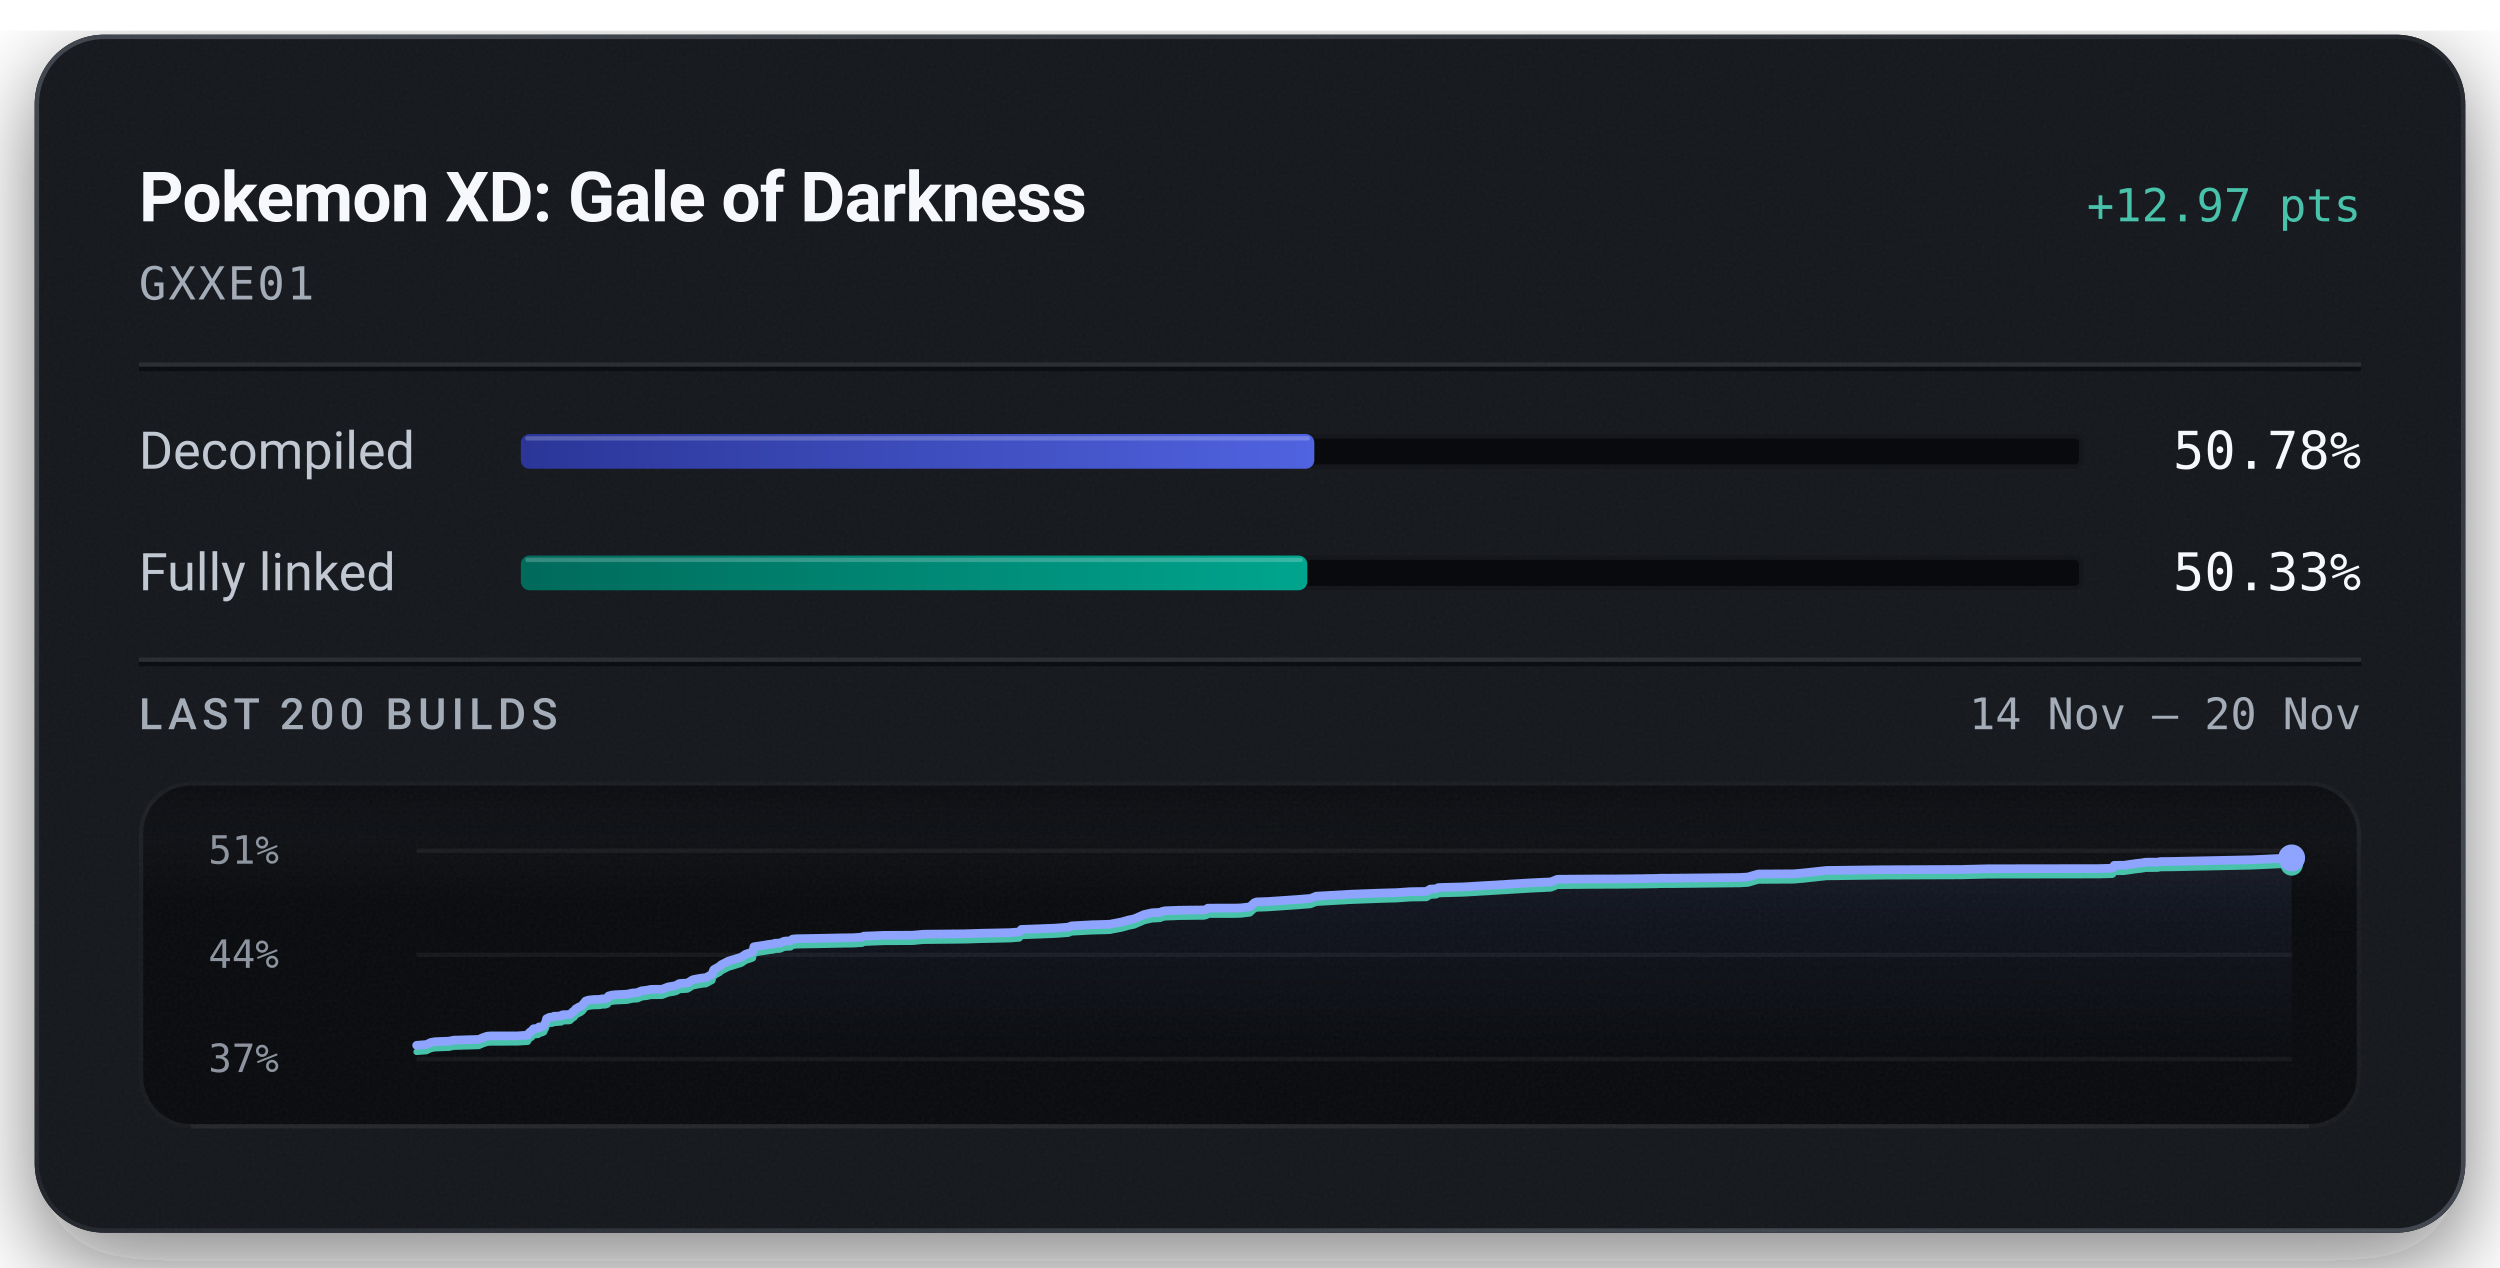
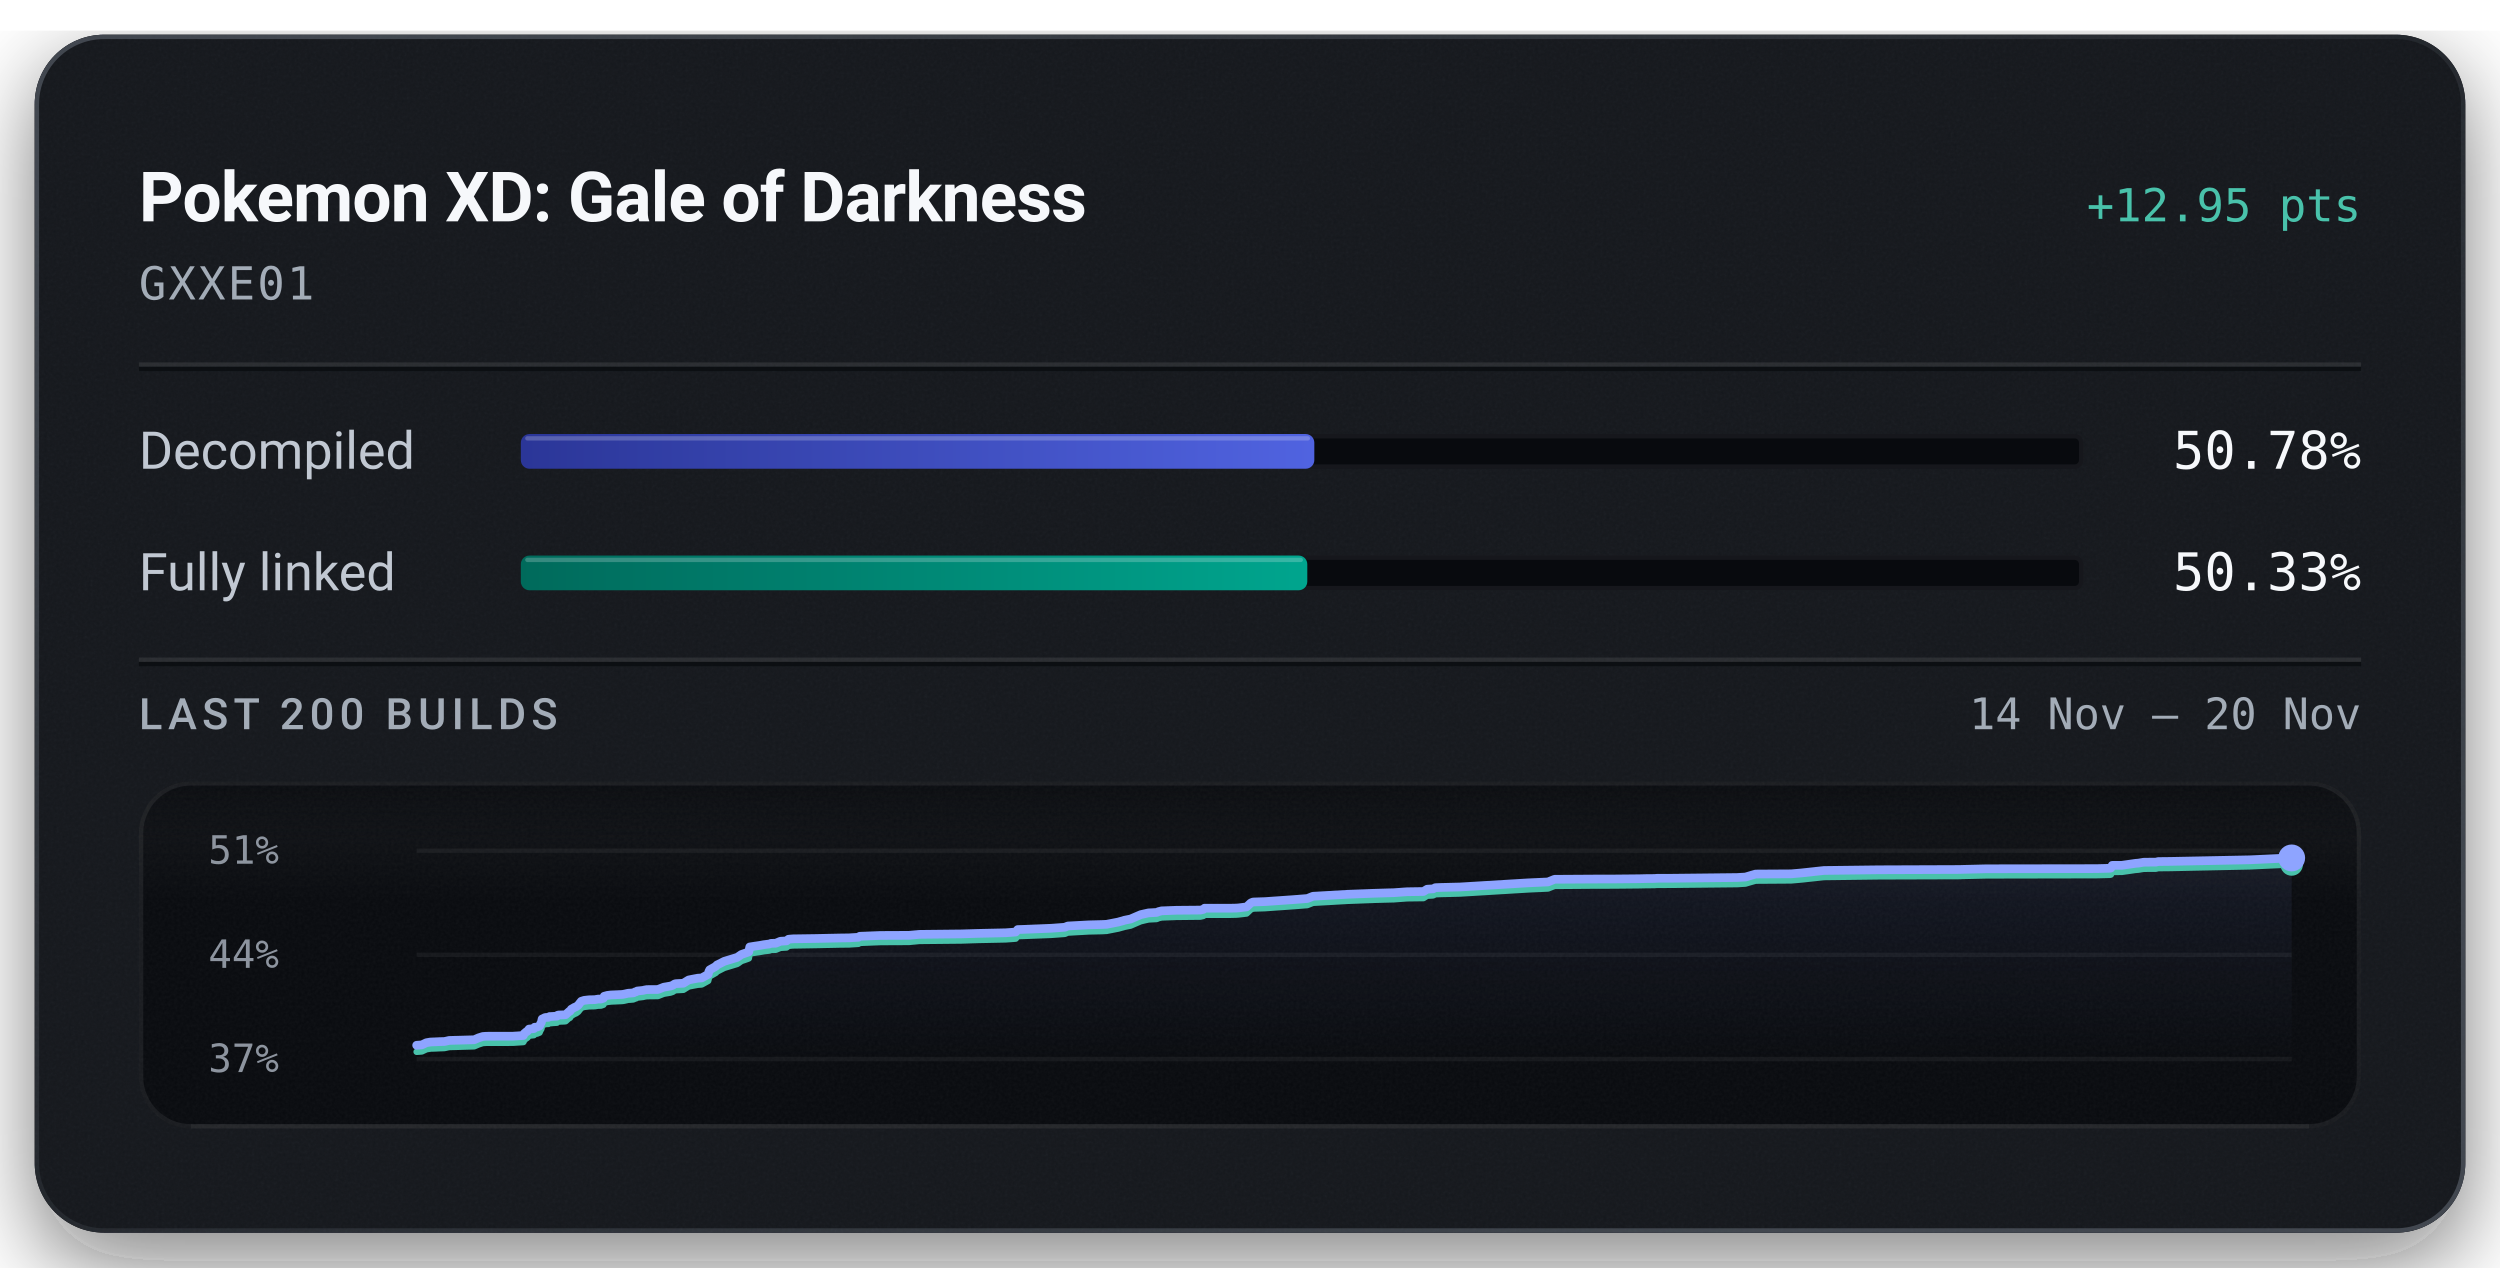
<svg xmlns="http://www.w3.org/2000/svg" width="576" height="292" viewBox="0 0 576 292" role="img" aria-labelledby="title description">
  <defs>
    <linearGradient id="badge-rim" x1="1" y1="1" x2="0" y2="0">
      <stop offset="0.15" stop-color="#6b747f" stop-opacity="0.5" />
      <stop offset="0.51" stop-color="#6b747f" stop-opacity="0.15" />
      <stop offset="0.93" stop-color="#6b747f" stop-opacity="0.5" />
    </linearGradient>
    <linearGradient id="badge-progress" x1="0" y1="0" x2="1" y2="0">
      <stop offset="0" stop-color="#2b3698" />
      <stop offset="1" stop-color="#5063e0" />
    </linearGradient>
    <linearGradient id="badge-linked" x1="0" y1="0" x2="1" y2="0">
      <stop offset="0" stop-color="#006a5b" />
      <stop offset="1" stop-color="#00a58e" />
    </linearGradient>
    <filter id="badge-grain" x="0" y="0" width="100%" height="100%">
      <feTurbulence type="fractalNoise" baseFrequency="1.4" numOctaves="2" stitchTiles="stitch" />
      <feColorMatrix type="saturate" values="0" />
    </filter>
    <filter id="badge-shadow" x="-15%" y="-15%" width="130%" height="150%">
      <feDropShadow dx="0" dy="7" stdDeviation="11" flood-color="#080a0e" flood-opacity="0.55" />
    </filter>
    <clipPath id="badge-card-clip">
      <rect x="8" y="8" width="560" height="276" rx="16" />
    </clipPath>
    <linearGradient id="badge-area" x1="0" y1="0" x2="0" y2="1">
      <stop offset="0" stop-color="#8ea4ff" stop-opacity="0.085" />
      <stop offset="1" stop-color="#8ea4ff" stop-opacity="0" />
    </linearGradient>
    <linearGradient id="badge-well-frost" x1="0" y1="0" x2="0" y2="1">
      <stop offset="0" stop-color="#f6f8fb" stop-opacity="0.045" />
      <stop offset="1" stop-color="#f6f8fb" stop-opacity="0" />
    </linearGradient>
    <linearGradient id="badge-well-shade" x1="0" y1="0" x2="0" y2="1">
      <stop offset="0" stop-color="#080a0e" stop-opacity="0.9" />
      <stop offset="1" stop-color="#080a0e" stop-opacity="0" />
    </linearGradient>
    <clipPath id="badge-well-clip">
      <rect x="32" y="180" width="512" height="80" rx="12" />
    </clipPath>
  </defs>
  <rect x="8" y="8" width="560" height="276" rx="16" fill="#14171c" filter="url(#badge-shadow)" />
  <g clip-path="url(#badge-card-clip)">
    <rect x="8" y="8" width="560" height="276" rx="16" fill="#14171c" />
    <rect x="8" y="8" width="560" height="276" filter="url(#badge-grain)" opacity="0.05" />
  </g>
  <rect x="8.5" y="8.5" width="559" height="275" rx="15.5" fill="none" stroke="url(#badge-rim)" stroke-width="1" />
  <text x="32" y="51" fill="#f6f8fb" font-family="system-ui, -apple-system, 'Segoe UI', Roboto, sans-serif" font-size="16" font-weight="600" text-anchor="start" letter-spacing="-0.2">Pokemon XD: Gale of Darkness</text>
-   <text x="544" y="51" fill="#49c2ab" font-family="ui-monospace, 'SF Mono', 'Cascadia Mono', Menlo, Consolas, monospace" font-size="10.5" font-weight="500" text-anchor="end">+12.97 pts</text>
+   <text x="544" y="51" fill="#49c2ab" font-family="ui-monospace, 'SF Mono', 'Cascadia Mono', Menlo, Consolas, monospace" font-size="10.5" font-weight="500" text-anchor="end">+12.95 pts</text>
  <text x="32" y="69" fill="#a3acb7" font-family="ui-monospace, 'SF Mono', 'Cascadia Mono', Menlo, Consolas, monospace" font-size="10.5" font-weight="400" text-anchor="start" letter-spacing="0.5">GXXE01</text>
  <line x1="32" y1="84" x2="544" y2="84" stroke="#f6f8fb" stroke-opacity="0.09" stroke-width="1" />
  <line x1="32" y1="85" x2="544" y2="85" stroke="#080a0e" stroke-opacity="0.7" stroke-width="1" />
  <text x="32" y="108" fill="#c1c8d2" font-family="system-ui, -apple-system, 'Segoe UI', Roboto, sans-serif" font-size="12" font-weight="400" text-anchor="start">Decompiled</text>
  <rect x="120" y="100" width="360" height="8" rx="2" fill="#080a0e" />
  <rect x="120.5" y="100.5" width="359" height="7" rx="1.5" fill="none" stroke="#f6f8fb" stroke-opacity="0.06" stroke-width="1" />
  <rect x="120" y="100" width="182.82" height="8" rx="2" fill="url(#badge-progress)" />
  <rect x="121" y="100.5" width="180.82" height="1" rx="0.5" fill="#f6f8fb" fill-opacity="0.22" />
  <text x="544" y="108" fill="#f6f8fb" font-family="ui-monospace, 'SF Mono', 'Cascadia Mono', Menlo, Consolas, monospace" font-size="12" font-weight="500" text-anchor="end">50.78%</text>
  <text x="32" y="136" fill="#c1c8d2" font-family="system-ui, -apple-system, 'Segoe UI', Roboto, sans-serif" font-size="12" font-weight="400" text-anchor="start">Fully linked</text>
  <rect x="120" y="128" width="360" height="8" rx="2" fill="#080a0e" />
  <rect x="120.5" y="128.5" width="359" height="7" rx="1.5" fill="none" stroke="#f6f8fb" stroke-opacity="0.06" stroke-width="1" />
  <rect x="120" y="128" width="181.20" height="8" rx="2" fill="url(#badge-linked)" />
  <rect x="121" y="128.5" width="179.20" height="1" rx="0.5" fill="#f6f8fb" fill-opacity="0.22" />
  <text x="544" y="136" fill="#f6f8fb" font-family="ui-monospace, 'SF Mono', 'Cascadia Mono', Menlo, Consolas, monospace" font-size="12" font-weight="500" text-anchor="end">50.33%</text>
  <line x1="32" y1="152" x2="544" y2="152" stroke="#f6f8fb" stroke-opacity="0.09" stroke-width="1" />
  <line x1="32" y1="153" x2="544" y2="153" stroke="#080a0e" stroke-opacity="0.7" stroke-width="1" />
  <text x="32" y="168" fill="#a3acb7" font-family="system-ui, -apple-system, 'Segoe UI', Roboto, sans-serif" font-size="10" font-weight="500" text-anchor="start" letter-spacing="1.2">LAST 200 BUILDS</text>
  <text x="544" y="168" fill="#a3acb7" font-family="ui-monospace, 'SF Mono', 'Cascadia Mono', Menlo, Consolas, monospace" font-size="10" font-weight="400" text-anchor="end">14 Nov – 20 Nov</text>
  <g clip-path="url(#badge-well-clip)">
    <rect x="32" y="180" width="512" height="80" rx="12" fill="#080a0e" />
    <rect x="32" y="180" width="512" height="28" fill="url(#badge-well-frost)" />
    <rect x="32" y="180" width="512" height="14" fill="url(#badge-well-shade)" />
    <rect x="32" y="180" width="512" height="80" filter="url(#badge-grain)" opacity="0.05" />
  </g>
  <rect x="32.5" y="180.5" width="511" height="79" rx="11.5" fill="none" stroke="#f6f8fb" stroke-opacity="0.07" stroke-width="1" />
  <line x1="44" y1="259.5" x2="532" y2="259.5" stroke="#f6f8fb" stroke-opacity="0.05" stroke-width="1" />
  <text x="48" y="199" fill="#a3acb7" font-family="ui-monospace, 'SF Mono', 'Cascadia Mono', Menlo, Consolas, monospace" font-size="9" font-weight="400" text-anchor="start" fill-opacity="0.85">51%</text>
  <text x="48" y="223" fill="#a3acb7" font-family="ui-monospace, 'SF Mono', 'Cascadia Mono', Menlo, Consolas, monospace" font-size="9" font-weight="400" text-anchor="start" fill-opacity="0.85">44%</text>
  <text x="48" y="247" fill="#a3acb7" font-family="ui-monospace, 'SF Mono', 'Cascadia Mono', Menlo, Consolas, monospace" font-size="9" font-weight="400" text-anchor="start" fill-opacity="0.85">37%</text>
  <line x1="96" y1="196.00" x2="528" y2="196.00" stroke="#f6f8fb" stroke-opacity="0.055" stroke-width="1" />
  <line x1="96" y1="220.00" x2="528" y2="220.00" stroke="#f6f8fb" stroke-opacity="0.055" stroke-width="1" />
  <line x1="96" y1="244.00" x2="528" y2="244.00" stroke="#f6f8fb" stroke-opacity="0.055" stroke-width="1" />
-   <path d="M96.00,240.84 L97.06,240.75 L98.25,240.66 L99.31,240.16 L100.26,240.00 L101.31,239.96 L102.34,239.92 L103.47,239.88 L104.53,239.65 L110.30,239.48 L111.35,239.03 L112.27,238.73 L113.06,238.67 L119.16,238.66 L121.60,238.50 L121.82,238.04 L122.06,237.84 L122.31,237.63 L122.50,237.54 L122.91,237.03 L124.03,236.91 L124.20,236.60 L124.73,236.58 L125.32,236.33 L125.55,235.80 L125.73,235.51 L125.93,234.70 L126.28,234.54 L126.52,234.42 L126.72,234.36 L127.37,234.32 L127.63,234.14 L128.17,234.14 L128.41,234.11 L129.34,234.05 L129.45,233.88 L129.64,233.79 L130.93,233.75 L131.33,233.71 L132.13,232.98 L132.31,232.93 L132.64,232.45 L133.14,232.17 L133.32,232.05 L133.74,231.89 L134.21,231.54 L134.56,231.09 L134.94,230.63 L135.60,230.42 L136.73,230.29 L138.04,230.26 L138.79,230.13 L139.46,230.12 L140.01,229.93 L140.19,229.48 L140.92,229.28 L141.76,229.18 L144.40,229.06 L144.90,228.96 L145.71,228.78 L146.14,228.76 L146.97,228.69 L147.30,228.47 L147.52,228.46 L147.79,228.28 L149.12,228.13 L149.56,228.02 L150.04,227.94 L152.55,227.92 L153.90,227.39 L155.42,227.13 L155.99,226.94 L156.36,226.67 L156.61,226.60 L156.76,226.58 L158.41,226.48 L159.63,225.72 L160.38,225.57 L161.71,225.33 L162.64,225.25 L164.11,224.44 L164.27,223.79 L164.47,223.39 L165.88,222.59 L166.14,222.29 L166.49,222.12 L167.82,221.44 L170.80,220.53 L171.77,219.86 L173.10,219.41 L173.46,219.27 L173.68,218.14 L174.40,218.02 L176.15,217.76 L176.94,217.61 L178.18,217.46 L178.56,217.31 L179.67,217.28 L180.70,216.84 L180.98,216.82 L182.15,216.75 L182.60,216.37 L183.61,216.28 L188.84,216.19 L194.49,216.07 L196.58,216.05 L196.99,216.02 L198.68,215.91 L198.99,215.69 L203.75,215.50 L210.30,215.47 L212.71,215.24 L222.41,215.14 L226.03,215.02 L232.60,214.88 L234.86,214.71 L235.32,214.13 L236.40,214.10 L243.08,213.84 L246.17,213.61 L246.85,213.32 L251.62,213.06 L254.67,212.98 L255.83,212.93 L256.03,212.87 L258.50,212.40 L258.89,212.28 L259.59,212.10 L259.85,212.00 L261.30,211.71 L263.63,210.70 L265.41,210.30 L267.30,210.20 L267.54,210.09 L267.76,209.99 L268.04,209.93 L268.43,209.84 L271.79,209.71 L277.34,209.65 L278.03,209.49 L278.30,209.23 L284.37,209.22 L285.59,209.19 L286.13,209.15 L287.99,208.93 L288.97,208.01 L289.48,207.80 L292.23,207.70 L298.92,207.24 L301.95,207.00 L303.25,206.48 L311.26,206.02 L317.61,205.78 L320.96,205.68 L321.80,205.66 L324.88,205.44 L328.67,205.38 L329.52,204.85 L330.90,204.77 L331.39,204.50 L332.66,204.45 L337.06,204.34 L352.73,203.40 L357.32,203.18 L358.83,202.58 L367.89,202.51 L372.41,202.50 L378.33,202.44 L379.98,202.40 L380.70,202.40 L381.87,202.38 L382.38,202.34 L385.75,202.33 L400.81,202.17 L402.74,202.06 L404.08,201.66 L405.09,201.37 L413.26,201.32 L415.57,201.12 L420.82,200.55 L433.35,200.39 L451.99,200.32 L452.58,200.30 L458.18,200.16 L483.53,200.12 L486.58,200.04 L486.79,199.99 L487.11,199.37 L489.32,199.36 L492.51,198.90 L493.14,198.85 L494.33,198.65 L495.21,198.64 L495.79,198.64 L497.13,198.63 L497.71,198.50 L500.51,198.47 L518.76,198.09 L521.34,197.97 L528.00,197.66 L528.00,244.00 L96.00,244.00 Z" fill="url(#badge-area)" />
-   <path d="M96.00,242.34 L97.06,242.25 L98.25,242.16 L99.31,241.66 L100.26,241.50 L101.31,241.46 L102.34,241.42 L103.47,241.38 L104.53,241.15 L110.30,240.98 L111.35,240.53 L112.27,240.23 L113.06,240.17 L119.16,240.16 L121.60,240.00 L121.82,239.54 L122.06,239.34 L122.31,239.13 L122.50,239.04 L122.91,238.53 L124.03,238.41 L124.20,238.10 L124.73,238.08 L125.32,237.83 L125.55,237.30 L125.73,237.01 L125.93,236.20 L126.28,236.04 L126.52,235.92 L126.72,235.86 L127.37,235.82 L127.63,235.64 L128.17,235.64 L128.41,235.61 L129.34,235.55 L129.45,235.38 L129.64,235.29 L130.93,235.25 L131.33,235.21 L132.13,234.48 L132.31,234.44 L132.64,233.95 L133.14,233.67 L133.32,233.55 L133.74,233.39 L134.21,233.04 L134.56,232.59 L134.94,232.13 L135.60,231.92 L136.73,231.79 L138.04,231.76 L138.79,231.63 L139.46,231.62 L140.01,231.43 L140.19,230.98 L140.92,230.78 L141.76,230.68 L144.40,230.56 L144.90,230.46 L145.71,230.28 L146.14,230.26 L146.97,230.19 L147.30,229.97 L147.52,229.96 L147.79,229.78 L149.12,229.63 L149.56,229.52 L150.04,229.44 L152.55,229.42 L153.90,228.89 L155.42,228.63 L155.99,228.44 L156.36,228.17 L156.61,228.10 L156.76,228.08 L158.41,227.98 L159.63,227.22 L160.38,227.07 L161.71,226.83 L162.64,226.75 L164.11,225.94 L164.27,225.29 L164.47,224.89 L165.88,224.09 L166.14,223.79 L166.49,223.62 L167.82,222.94 L170.80,222.03 L171.77,221.36 L173.10,220.91 L173.46,220.77 L173.68,219.64 L174.40,219.52 L176.15,219.26 L176.94,219.11 L178.18,218.96 L178.56,218.81 L179.67,218.78 L180.70,218.34 L180.98,218.32 L182.15,218.25 L182.60,217.87 L183.61,217.78 L188.84,217.69 L194.49,217.57 L196.58,217.55 L196.99,217.52 L198.68,217.41 L198.99,217.19 L203.75,217.00 L210.30,216.97 L212.71,216.74 L222.41,216.64 L226.03,216.52 L232.60,216.38 L234.86,216.21 L235.32,215.63 L236.40,215.60 L243.08,215.34 L246.17,215.11 L246.85,214.82 L251.62,214.56 L254.67,214.48 L255.83,214.43 L256.03,214.37 L258.50,213.90 L258.89,213.78 L259.59,213.60 L259.85,213.50 L261.30,213.21 L263.63,212.20 L265.41,211.80 L267.30,211.70 L267.54,211.59 L267.76,211.49 L268.04,211.43 L268.43,211.34 L271.79,211.21 L277.34,211.15 L278.03,210.99 L278.30,210.73 L284.37,210.72 L285.59,210.69 L286.13,210.65 L287.99,210.43 L288.97,209.51 L289.48,209.30 L292.23,209.20 L298.92,208.74 L301.95,208.50 L303.25,207.98 L311.26,207.52 L317.61,207.28 L320.96,207.18 L321.80,207.16 L324.88,206.94 L328.67,206.88 L329.52,206.35 L330.90,206.27 L331.39,206.00 L332.66,205.95 L337.06,205.84 L352.73,204.90 L357.32,204.68 L358.83,204.08 L367.89,204.01 L372.41,204.00 L378.33,203.94 L379.98,203.91 L380.70,203.90 L381.87,203.88 L382.38,203.84 L385.75,203.83 L400.81,203.67 L402.74,203.56 L404.08,203.16 L405.09,202.87 L413.26,202.82 L415.57,202.62 L420.82,202.05 L433.35,201.89 L451.99,201.82 L452.58,201.80 L458.18,201.66 L483.53,201.62 L486.58,201.54 L486.79,201.49 L487.11,200.87 L489.32,200.86 L492.51,200.40 L493.14,200.35 L494.33,200.15 L495.21,200.14 L495.79,200.14 L497.13,200.13 L497.71,200.00 L500.51,199.97 L518.76,199.59 L521.34,199.47 L528.00,199.16" fill="none" stroke="#49c2ab" stroke-width="1.5" stroke-linejoin="round" stroke-linecap="round" />
-   <path d="M96.00,240.84 L97.06,240.75 L98.25,240.66 L99.31,240.16 L100.26,240.00 L101.31,239.96 L102.34,239.92 L103.47,239.88 L104.53,239.65 L110.30,239.48 L111.35,239.03 L112.27,238.73 L113.06,238.67 L119.16,238.66 L121.60,238.50 L121.82,238.04 L122.06,237.84 L122.31,237.63 L122.50,237.54 L122.91,237.03 L124.03,236.91 L124.20,236.60 L124.73,236.58 L125.32,236.33 L125.55,235.80 L125.73,235.51 L125.93,234.70 L126.28,234.54 L126.52,234.42 L126.72,234.36 L127.37,234.32 L127.63,234.14 L128.17,234.14 L128.41,234.11 L129.34,234.05 L129.45,233.88 L129.64,233.79 L130.93,233.75 L131.33,233.71 L132.13,232.98 L132.31,232.93 L132.64,232.45 L133.14,232.17 L133.32,232.05 L133.74,231.89 L134.21,231.54 L134.56,231.09 L134.94,230.63 L135.60,230.42 L136.73,230.29 L138.04,230.26 L138.79,230.13 L139.46,230.12 L140.01,229.93 L140.19,229.48 L140.92,229.28 L141.76,229.18 L144.40,229.06 L144.90,228.96 L145.71,228.78 L146.14,228.76 L146.97,228.69 L147.30,228.47 L147.52,228.46 L147.79,228.28 L149.12,228.13 L149.56,228.02 L150.04,227.94 L152.55,227.92 L153.90,227.39 L155.42,227.13 L155.99,226.94 L156.36,226.67 L156.61,226.60 L156.76,226.58 L158.41,226.48 L159.63,225.72 L160.38,225.57 L161.71,225.33 L162.64,225.25 L164.11,224.44 L164.27,223.79 L164.47,223.39 L165.88,222.59 L166.14,222.29 L166.49,222.12 L167.82,221.44 L170.80,220.53 L171.77,219.86 L173.10,219.41 L173.46,219.27 L173.68,218.14 L174.40,218.02 L176.15,217.76 L176.94,217.61 L178.18,217.46 L178.56,217.31 L179.67,217.28 L180.70,216.84 L180.98,216.82 L182.15,216.75 L182.60,216.37 L183.61,216.28 L188.84,216.19 L194.49,216.07 L196.58,216.05 L196.99,216.02 L198.68,215.91 L198.99,215.69 L203.75,215.50 L210.30,215.47 L212.71,215.24 L222.41,215.14 L226.03,215.02 L232.60,214.88 L234.86,214.71 L235.32,214.13 L236.40,214.10 L243.08,213.84 L246.17,213.61 L246.85,213.32 L251.62,213.06 L254.67,212.98 L255.83,212.93 L256.03,212.87 L258.50,212.40 L258.89,212.28 L259.59,212.10 L259.85,212.00 L261.30,211.71 L263.63,210.70 L265.41,210.30 L267.30,210.20 L267.54,210.09 L267.76,209.99 L268.04,209.93 L268.43,209.84 L271.79,209.71 L277.34,209.65 L278.03,209.49 L278.30,209.23 L284.37,209.22 L285.59,209.19 L286.13,209.15 L287.99,208.93 L288.97,208.01 L289.48,207.80 L292.23,207.70 L298.92,207.24 L301.95,207.00 L303.25,206.48 L311.26,206.02 L317.61,205.78 L320.96,205.68 L321.80,205.66 L324.88,205.44 L328.67,205.38 L329.52,204.85 L330.90,204.77 L331.39,204.50 L332.66,204.45 L337.06,204.34 L352.73,203.40 L357.32,203.18 L358.83,202.58 L367.89,202.51 L372.41,202.50 L378.33,202.44 L379.98,202.40 L380.70,202.40 L381.87,202.38 L382.38,202.34 L385.75,202.33 L400.81,202.17 L402.74,202.06 L404.08,201.66 L405.09,201.37 L413.26,201.32 L415.57,201.12 L420.82,200.55 L433.35,200.39 L451.99,200.32 L452.58,200.30 L458.18,200.16 L483.53,200.12 L486.58,200.04 L486.79,199.99 L487.11,199.37 L489.32,199.36 L492.51,198.90 L493.14,198.85 L494.33,198.65 L495.21,198.64 L495.79,198.64 L497.13,198.63 L497.71,198.50 L500.51,198.47 L518.76,198.09 L521.34,197.97 L528.00,197.66" fill="none" stroke="#8ea4ff" stroke-width="2" stroke-linejoin="round" stroke-linecap="round" />
-   <circle cx="528.00" cy="199.16" r="2.6" fill="#49c2ab" />
-   <circle cx="528.00" cy="197.66" r="3.1" fill="#8ea4ff" />
+   <path d="M96.00,240.83 L97.19,240.74 L98.25,240.24 L99.20,240.08 L100.26,240.04 L101.29,239.99 L102.42,239.96 L103.48,239.72 L109.26,239.56 L110.31,239.10 L111.24,238.81 L112.03,238.75 L118.14,238.74 L120.58,238.58 L120.80,238.11 L121.04,237.92 L121.29,237.70 L121.49,237.61 L121.89,237.10 L123.01,236.99 L123.18,236.67 L123.71,236.65 L124.30,236.41 L124.54,235.87 L124.72,235.58 L124.91,234.77 L125.27,234.61 L125.50,234.48 L125.71,234.43 L126.36,234.39 L126.62,234.21 L127.16,234.20 L127.40,234.18 L128.33,234.12 L128.44,233.94 L128.63,233.86 L129.92,233.82 L130.32,233.78 L131.13,233.05 L131.31,233.00 L131.64,232.51 L132.14,232.23 L132.32,232.11 L132.73,231.96 L133.21,231.61 L133.56,231.16 L133.94,230.69 L134.60,230.48 L135.74,230.35 L137.04,230.32 L137.80,230.19 L138.47,230.18 L139.02,229.99 L139.20,229.54 L139.93,229.34 L140.77,229.24 L143.42,229.12 L143.92,229.02 L144.73,228.84 L145.16,228.82 L145.98,228.75 L146.32,228.53 L146.54,228.52 L146.81,228.33 L148.14,228.19 L148.58,228.08 L149.06,228.00 L151.58,227.98 L152.93,227.45 L154.45,227.19 L155.02,227.00 L155.39,226.73 L155.65,226.65 L155.79,226.63 L157.45,226.54 L158.67,225.78 L159.42,225.63 L160.75,225.38 L161.68,225.31 L163.16,224.49 L163.32,223.84 L163.52,223.44 L164.93,222.64 L165.19,222.33 L165.54,222.17 L166.87,221.49 L169.86,220.58 L170.83,219.91 L172.16,219.45 L172.52,219.31 L172.74,218.18 L173.47,218.06 L175.21,217.80 L176.01,217.65 L177.25,217.50 L177.63,217.35 L178.74,217.32 L179.77,216.88 L180.05,216.85 L181.22,216.78 L181.68,216.40 L182.68,216.31 L187.93,216.23 L193.59,216.11 L195.67,216.08 L196.09,216.05 L197.78,215.95 L198.09,215.72 L202.86,215.53 L209.42,215.50 L211.83,215.28 L221.54,215.17 L225.17,215.06 L231.75,214.91 L234.02,214.74 L234.48,214.17 L235.56,214.14 L242.24,213.87 L245.34,213.64 L246.02,213.35 L250.80,213.09 L253.86,213.01 L255.02,212.96 L255.22,212.91 L257.69,212.43 L258.08,212.31 L258.78,212.13 L259.05,212.03 L260.49,211.74 L262.83,210.73 L264.61,210.33 L266.50,210.23 L266.75,210.12 L266.97,210.02 L267.25,209.96 L267.63,209.86 L271.00,209.73 L276.56,209.68 L277.26,209.52 L277.52,209.25 L283.60,209.25 L284.82,209.22 L285.36,209.18 L287.22,208.95 L288.20,208.03 L288.72,207.82 L291.47,207.73 L298.17,207.26 L301.21,207.02 L302.51,206.50 L310.53,206.04 L316.89,205.80 L320.25,205.70 L321.09,205.68 L324.17,205.46 L327.97,205.40 L328.82,204.87 L330.20,204.79 L330.70,204.52 L331.97,204.47 L336.37,204.36 L352.06,203.41 L356.66,203.20 L358.17,202.59 L367.25,202.53 L371.78,202.52 L377.71,202.46 L379.36,202.42 L380.08,202.42 L381.26,202.40 L381.76,202.36 L385.14,202.35 L400.22,202.18 L402.15,202.07 L403.50,201.67 L404.51,201.38 L412.69,201.33 L415.01,201.13 L420.26,200.56 L432.81,200.40 L451.48,200.33 L452.07,200.31 L457.69,200.17 L483.07,200.13 L486.12,200.05 L486.34,200.00 L486.66,199.38 L488.87,199.37 L492.06,198.91 L492.70,198.86 L493.89,198.66 L494.77,198.65 L495.35,198.64 L496.69,198.64 L497.27,198.50 L500.08,198.47 L518.35,198.10 L520.94,197.98 L527.61,197.67 L528.00,197.67 L528.00,244.00 L96.00,244.00 Z" fill="url(#badge-area)" />
+   <path d="M96.00,242.33 L97.19,242.24 L98.25,241.74 L99.20,241.58 L100.26,241.55 L101.29,241.50 L102.42,241.46 L103.48,241.23 L109.26,241.06 L110.31,240.61 L111.24,240.31 L112.03,240.25 L118.14,240.24 L120.58,240.08 L120.80,239.62 L121.04,239.42 L121.29,239.21 L121.49,239.12 L121.89,238.61 L123.01,238.49 L123.18,238.17 L123.71,238.15 L124.30,237.91 L124.54,237.37 L124.72,237.09 L124.91,236.27 L125.27,236.11 L125.50,235.99 L125.71,235.94 L126.36,235.90 L126.62,235.71 L127.16,235.71 L127.40,235.68 L128.33,235.62 L128.44,235.45 L128.63,235.36 L129.92,235.32 L130.32,235.28 L131.13,234.55 L131.31,234.50 L131.64,234.01 L132.14,233.74 L132.32,233.62 L132.73,233.46 L133.21,233.11 L133.56,232.66 L133.94,232.20 L134.60,231.98 L135.74,231.85 L137.04,231.82 L137.80,231.70 L138.47,231.68 L139.02,231.49 L139.20,231.04 L139.93,230.84 L140.77,230.74 L143.42,230.62 L143.92,230.53 L144.73,230.34 L145.16,230.32 L145.98,230.25 L146.32,230.03 L146.54,230.02 L146.81,229.84 L148.14,229.69 L148.58,229.58 L149.06,229.51 L151.58,229.48 L152.93,228.95 L154.45,228.69 L155.02,228.50 L155.39,228.23 L155.65,228.16 L155.79,228.13 L157.45,228.04 L158.67,227.28 L159.42,227.13 L160.75,226.88 L161.68,226.81 L163.16,225.99 L163.32,225.34 L163.52,224.94 L164.93,224.14 L165.19,223.84 L165.54,223.67 L166.87,222.99 L169.86,222.08 L170.83,221.41 L172.16,220.95 L172.52,220.81 L172.74,219.68 L173.47,219.56 L175.21,219.30 L176.01,219.15 L177.25,219.00 L177.63,218.85 L178.74,218.82 L179.77,218.39 L180.05,218.36 L181.22,218.29 L181.68,217.91 L182.68,217.82 L187.93,217.73 L193.59,217.61 L195.67,217.59 L196.09,217.56 L197.78,217.45 L198.09,217.23 L202.86,217.04 L209.42,217.01 L211.83,216.78 L221.54,216.68 L225.17,216.56 L231.75,216.42 L234.02,216.25 L234.48,215.67 L235.56,215.64 L242.24,215.38 L245.34,215.15 L246.02,214.86 L250.80,214.59 L253.86,214.52 L255.02,214.46 L255.22,214.41 L257.69,213.93 L258.08,213.81 L258.78,213.63 L259.05,213.54 L260.49,213.25 L262.83,212.24 L264.61,211.83 L266.50,211.73 L266.75,211.62 L266.97,211.52 L267.25,211.46 L267.63,211.37 L271.00,211.24 L276.56,211.18 L277.26,211.02 L277.52,210.76 L283.60,210.75 L284.82,210.72 L285.36,210.68 L287.22,210.46 L288.20,209.53 L288.72,209.32 L291.47,209.23 L298.17,208.76 L301.21,208.52 L302.51,208.00 L310.53,207.54 L316.89,207.30 L320.25,207.21 L321.09,207.19 L324.17,206.96 L327.97,206.91 L328.82,206.37 L330.20,206.29 L330.70,206.02 L331.97,205.97 L336.37,205.86 L352.06,204.91 L356.66,204.70 L358.17,204.10 L367.25,204.03 L371.78,204.02 L377.71,203.96 L379.36,203.92 L380.08,203.92 L381.26,203.90 L381.76,203.86 L385.14,203.85 L400.22,203.69 L402.15,203.57 L403.50,203.17 L404.51,202.89 L412.69,202.83 L415.01,202.63 L420.26,202.06 L432.81,201.90 L451.48,201.84 L452.07,201.81 L457.69,201.68 L483.07,201.63 L486.12,201.55 L486.34,201.50 L486.66,200.88 L488.87,200.87 L492.06,200.41 L492.70,200.36 L493.89,200.16 L494.77,200.15 L495.35,200.15 L496.69,200.14 L497.27,200.01 L500.08,199.98 L518.35,199.60 L520.94,199.48 L527.61,199.17 L528.00,199.17" fill="none" stroke="#49c2ab" stroke-width="1.5" stroke-linejoin="round" stroke-linecap="round" />
+   <path d="M96.00,240.83 L97.19,240.74 L98.25,240.24 L99.20,240.08 L100.26,240.04 L101.29,239.99 L102.42,239.96 L103.48,239.72 L109.26,239.56 L110.31,239.10 L111.24,238.81 L112.03,238.75 L118.14,238.74 L120.58,238.58 L120.80,238.11 L121.04,237.92 L121.29,237.70 L121.49,237.61 L121.89,237.10 L123.01,236.99 L123.18,236.67 L123.71,236.65 L124.30,236.41 L124.54,235.87 L124.72,235.58 L124.91,234.77 L125.27,234.61 L125.50,234.48 L125.71,234.43 L126.36,234.39 L126.62,234.21 L127.16,234.20 L127.40,234.18 L128.33,234.12 L128.44,233.94 L128.63,233.86 L129.92,233.82 L130.32,233.78 L131.13,233.05 L131.31,233.00 L131.64,232.51 L132.14,232.23 L132.32,232.11 L132.73,231.96 L133.21,231.61 L133.56,231.16 L133.94,230.69 L134.60,230.48 L135.74,230.35 L137.04,230.32 L137.80,230.19 L138.47,230.18 L139.02,229.99 L139.20,229.54 L139.93,229.34 L140.77,229.24 L143.42,229.12 L143.92,229.02 L144.73,228.84 L145.16,228.82 L145.98,228.75 L146.32,228.53 L146.54,228.52 L146.81,228.33 L148.14,228.19 L148.58,228.08 L149.06,228.00 L151.58,227.98 L152.93,227.45 L154.45,227.19 L155.02,227.00 L155.39,226.73 L155.65,226.65 L155.79,226.63 L157.45,226.54 L158.67,225.78 L159.42,225.63 L160.75,225.38 L161.68,225.31 L163.16,224.49 L163.32,223.84 L163.52,223.44 L164.93,222.64 L165.19,222.33 L165.54,222.17 L166.87,221.49 L169.86,220.58 L170.83,219.91 L172.16,219.45 L172.52,219.31 L172.74,218.18 L173.47,218.06 L175.21,217.80 L176.01,217.65 L177.25,217.50 L177.63,217.35 L178.74,217.32 L179.77,216.88 L180.05,216.85 L181.22,216.78 L181.68,216.40 L182.68,216.31 L187.93,216.23 L193.59,216.11 L195.67,216.08 L196.09,216.05 L197.78,215.95 L198.09,215.72 L202.86,215.53 L209.42,215.50 L211.83,215.28 L221.54,215.17 L225.17,215.06 L231.75,214.91 L234.02,214.74 L234.48,214.17 L235.56,214.14 L242.24,213.87 L245.34,213.64 L246.02,213.35 L250.80,213.09 L253.86,213.01 L255.02,212.96 L255.22,212.91 L257.69,212.43 L258.08,212.31 L258.78,212.13 L259.05,212.03 L260.49,211.74 L262.83,210.73 L264.61,210.33 L266.50,210.23 L266.75,210.12 L266.97,210.02 L267.25,209.96 L267.63,209.86 L271.00,209.73 L276.56,209.68 L277.26,209.52 L277.52,209.25 L283.60,209.25 L284.82,209.22 L285.36,209.18 L287.22,208.95 L288.20,208.03 L288.72,207.82 L291.47,207.73 L298.17,207.26 L301.21,207.02 L302.51,206.50 L310.53,206.04 L316.89,205.80 L320.25,205.70 L321.09,205.68 L324.17,205.46 L327.97,205.40 L328.82,204.87 L330.20,204.79 L330.70,204.52 L331.97,204.47 L336.37,204.36 L352.06,203.41 L356.66,203.20 L358.17,202.59 L367.25,202.53 L371.78,202.52 L377.71,202.46 L379.36,202.42 L380.08,202.42 L381.26,202.40 L381.76,202.36 L385.14,202.35 L400.22,202.18 L402.15,202.07 L403.50,201.67 L404.51,201.38 L412.69,201.33 L415.01,201.13 L420.26,200.56 L432.81,200.40 L451.48,200.33 L452.07,200.31 L457.69,200.17 L483.07,200.13 L486.12,200.05 L486.34,200.00 L486.66,199.38 L488.87,199.37 L492.06,198.91 L492.70,198.86 L493.89,198.66 L494.77,198.65 L495.35,198.64 L496.69,198.64 L497.27,198.50 L500.08,198.47 L518.35,198.10 L520.94,197.98 L527.61,197.67 L528.00,197.67" fill="none" stroke="#8ea4ff" stroke-width="2" stroke-linejoin="round" stroke-linecap="round" />
+   <circle cx="528.00" cy="199.17" r="2.6" fill="#49c2ab" />
+   <circle cx="528.00" cy="197.67" r="3.1" fill="#8ea4ff" />
</svg>
